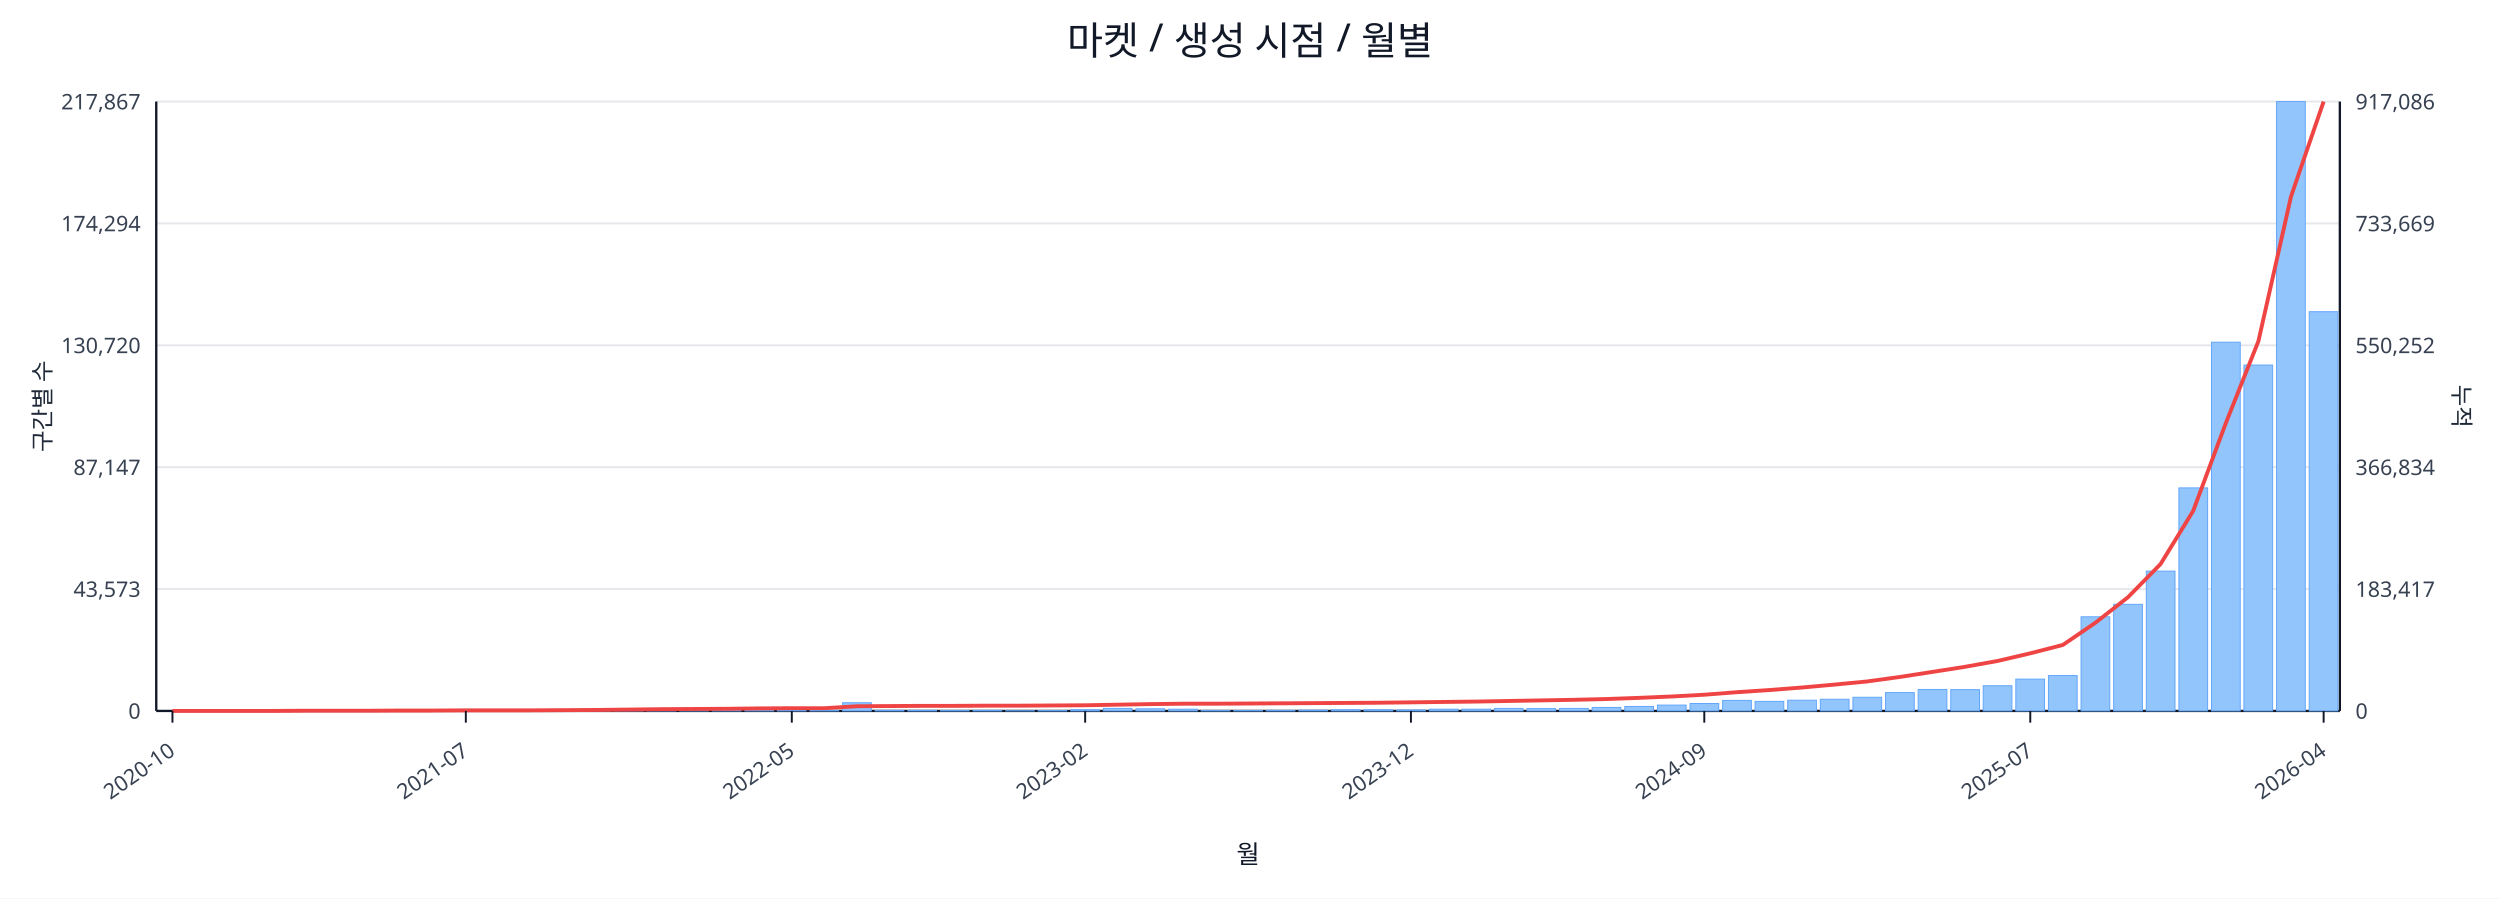
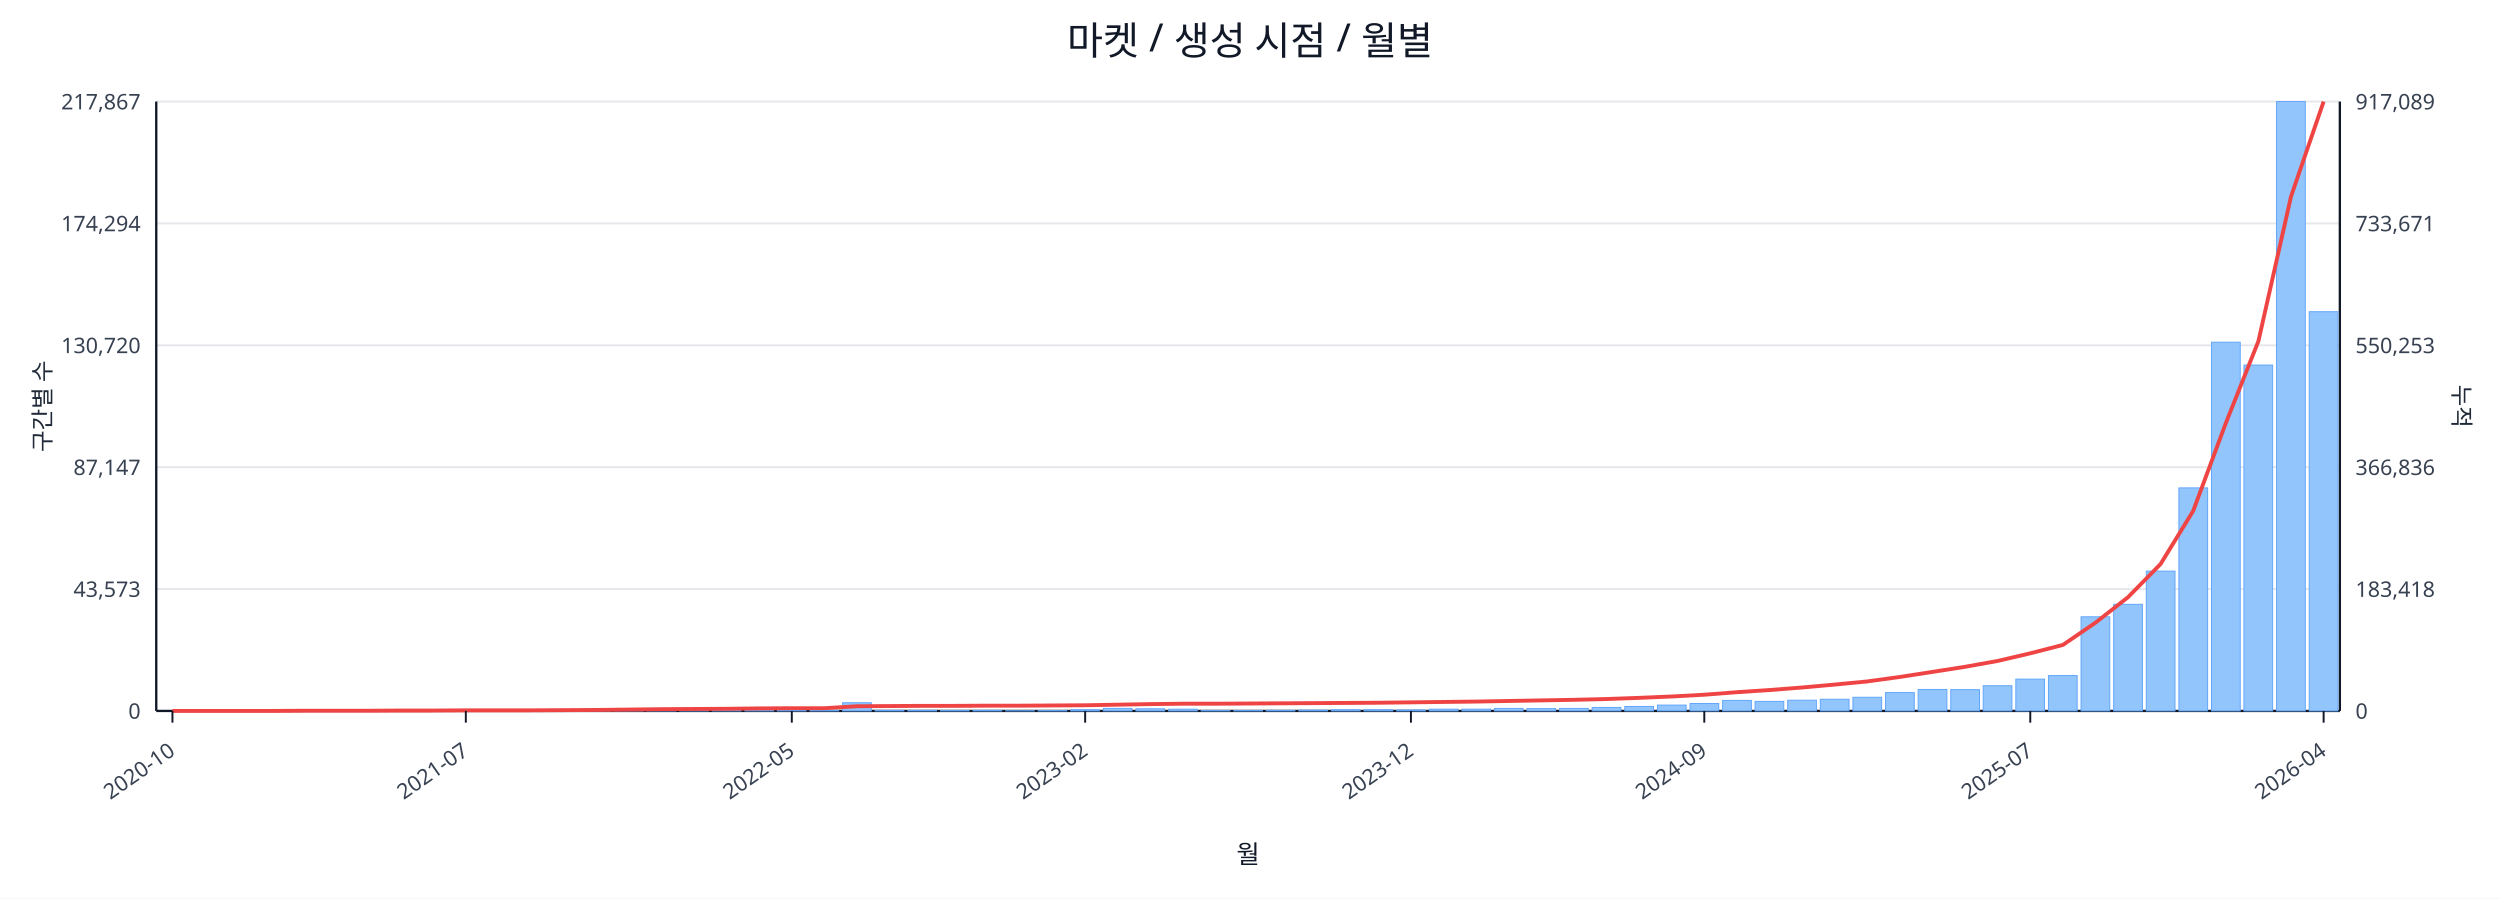
<svg xmlns="http://www.w3.org/2000/svg" width="1280" height="460" viewBox="0 0 1280 460">
  <rect x="0" y="0" width="100%" height="100%" fill="#ffffff" />
  <text x="640.0" y="28" font-size="20" text-anchor="middle" font-family="sans-serif" fill="#111827">마켓 / 생성 시점 / 월별</text>
  <line x1="80.0" y1="52.0" x2="1198.0" y2="52.0" stroke="#e5e7eb" stroke-width="1" />
  <text x="72.0" y="56.0" font-size="11" text-anchor="end" font-family="sans-serif" fill="#374151">217,867</text>
-   <text x="1206.0" y="56.0" font-size="11" text-anchor="start" font-family="sans-serif" fill="#374151">917,086</text>
+   <text x="1206.0" y="56.0" font-size="11" text-anchor="start" font-family="sans-serif" fill="#374151">917,089</text>
  <line x1="80.0" y1="114.4" x2="1198.0" y2="114.4" stroke="#e5e7eb" stroke-width="1" />
  <text x="72.0" y="118.4" font-size="11" text-anchor="end" font-family="sans-serif" fill="#374151">174,294</text>
-   <text x="1206.0" y="118.4" font-size="11" text-anchor="start" font-family="sans-serif" fill="#374151">733,669</text>
+   <text x="1206.0" y="118.4" font-size="11" text-anchor="start" font-family="sans-serif" fill="#374151">733,671</text>
  <line x1="80.0" y1="176.8" x2="1198.0" y2="176.8" stroke="#e5e7eb" stroke-width="1" />
  <text x="72.0" y="180.8" font-size="11" text-anchor="end" font-family="sans-serif" fill="#374151">130,720</text>
-   <text x="1206.0" y="180.8" font-size="11" text-anchor="start" font-family="sans-serif" fill="#374151">550,252</text>
+   <text x="1206.0" y="180.8" font-size="11" text-anchor="start" font-family="sans-serif" fill="#374151">550,253</text>
  <line x1="80.0" y1="239.2" x2="1198.0" y2="239.2" stroke="#e5e7eb" stroke-width="1" />
  <text x="72.0" y="243.2" font-size="11" text-anchor="end" font-family="sans-serif" fill="#374151">87,147</text>
-   <text x="1206.0" y="243.2" font-size="11" text-anchor="start" font-family="sans-serif" fill="#374151">366,834</text>
+   <text x="1206.0" y="243.2" font-size="11" text-anchor="start" font-family="sans-serif" fill="#374151">366,836</text>
  <line x1="80.0" y1="301.6" x2="1198.0" y2="301.6" stroke="#e5e7eb" stroke-width="1" />
  <text x="72.0" y="305.6" font-size="11" text-anchor="end" font-family="sans-serif" fill="#374151">43,573</text>
-   <text x="1206.0" y="305.6" font-size="11" text-anchor="start" font-family="sans-serif" fill="#374151">183,417</text>
+   <text x="1206.0" y="305.6" font-size="11" text-anchor="start" font-family="sans-serif" fill="#374151">183,418</text>
  <line x1="80.0" y1="364.0" x2="1198.0" y2="364.0" stroke="#e5e7eb" stroke-width="1" />
  <text x="72.0" y="368.0" font-size="11" text-anchor="end" font-family="sans-serif" fill="#374151">0</text>
  <text x="1206.0" y="368.0" font-size="11" text-anchor="start" font-family="sans-serif" fill="#374151">0</text>
  <line x1="80.0" y1="364.0" x2="1198.0" y2="364.0" stroke="#111827" stroke-width="1.2" />
  <line x1="80.0" y1="52.0" x2="80.0" y2="364.0" stroke="#111827" stroke-width="1.2" />
  <line x1="1198.0" y1="52.0" x2="1198.0" y2="364.0" stroke="#111827" stroke-width="1.2" />
  <rect x="81.0" y="364.0" width="14.7" height="0.0" fill="#93c5fd" stroke="#60a5fa" stroke-width="0.5" />
  <rect x="97.7" y="364.0" width="14.7" height="0.0" fill="#93c5fd" stroke="#60a5fa" stroke-width="0.5" />
  <rect x="114.4" y="364.0" width="14.7" height="0.0" fill="#93c5fd" stroke="#60a5fa" stroke-width="0.5" />
  <rect x="131.1" y="363.9" width="14.7" height="0.1" fill="#93c5fd" stroke="#60a5fa" stroke-width="0.5" />
  <rect x="147.7" y="363.9" width="14.7" height="0.1" fill="#93c5fd" stroke="#60a5fa" stroke-width="0.5" />
  <rect x="164.4" y="363.9" width="14.7" height="0.1" fill="#93c5fd" stroke="#60a5fa" stroke-width="0.5" />
  <rect x="181.1" y="363.9" width="14.7" height="0.1" fill="#93c5fd" stroke="#60a5fa" stroke-width="0.5" />
  <rect x="197.8" y="363.8" width="14.7" height="0.2" fill="#93c5fd" stroke="#60a5fa" stroke-width="0.5" />
  <rect x="214.5" y="363.7" width="14.7" height="0.3" fill="#93c5fd" stroke="#60a5fa" stroke-width="0.5" />
  <rect x="231.2" y="363.8" width="14.7" height="0.2" fill="#93c5fd" stroke="#60a5fa" stroke-width="0.5" />
  <rect x="247.9" y="363.8" width="14.7" height="0.2" fill="#93c5fd" stroke="#60a5fa" stroke-width="0.5" />
  <rect x="264.6" y="363.9" width="14.7" height="0.1" fill="#93c5fd" stroke="#60a5fa" stroke-width="0.5" />
  <rect x="281.2" y="363.7" width="14.7" height="0.3" fill="#93c5fd" stroke="#60a5fa" stroke-width="0.5" />
  <rect x="297.9" y="363.4" width="14.7" height="0.6" fill="#93c5fd" stroke="#60a5fa" stroke-width="0.5" />
  <rect x="314.6" y="363.5" width="14.7" height="0.5" fill="#93c5fd" stroke="#60a5fa" stroke-width="0.5" />
  <rect x="331.3" y="363.1" width="14.7" height="0.9" fill="#93c5fd" stroke="#60a5fa" stroke-width="0.5" />
  <rect x="348.0" y="363.5" width="14.7" height="0.5" fill="#93c5fd" stroke="#60a5fa" stroke-width="0.5" />
  <rect x="364.7" y="363.3" width="14.7" height="0.7" fill="#93c5fd" stroke="#60a5fa" stroke-width="0.5" />
  <rect x="381.4" y="363.4" width="14.7" height="0.6" fill="#93c5fd" stroke="#60a5fa" stroke-width="0.5" />
  <rect x="398.0" y="363.6" width="14.7" height="0.4" fill="#93c5fd" stroke="#60a5fa" stroke-width="0.5" />
  <rect x="414.7" y="363.8" width="14.7" height="0.2" fill="#93c5fd" stroke="#60a5fa" stroke-width="0.5" />
  <rect x="431.4" y="359.8" width="14.7" height="4.2" fill="#93c5fd" stroke="#60a5fa" stroke-width="0.5" />
  <rect x="448.1" y="363.7" width="14.7" height="0.3" fill="#93c5fd" stroke="#60a5fa" stroke-width="0.5" />
  <rect x="464.8" y="363.7" width="14.7" height="0.3" fill="#93c5fd" stroke="#60a5fa" stroke-width="0.5" />
  <rect x="481.5" y="363.8" width="14.7" height="0.2" fill="#93c5fd" stroke="#60a5fa" stroke-width="0.5" />
  <rect x="498.2" y="363.7" width="14.7" height="0.3" fill="#93c5fd" stroke="#60a5fa" stroke-width="0.5" />
  <rect x="514.9" y="363.9" width="14.7" height="0.1" fill="#93c5fd" stroke="#60a5fa" stroke-width="0.5" />
  <rect x="531.5" y="363.8" width="14.7" height="0.2" fill="#93c5fd" stroke="#60a5fa" stroke-width="0.5" />
  <rect x="548.2" y="363.4" width="14.7" height="0.6" fill="#93c5fd" stroke="#60a5fa" stroke-width="0.5" />
  <rect x="564.9" y="362.7" width="14.7" height="1.3" fill="#93c5fd" stroke="#60a5fa" stroke-width="0.5" />
  <rect x="581.6" y="362.9" width="14.7" height="1.1" fill="#93c5fd" stroke="#60a5fa" stroke-width="0.5" />
  <rect x="598.3" y="363.1" width="14.7" height="0.9" fill="#93c5fd" stroke="#60a5fa" stroke-width="0.5" />
  <rect x="615.0" y="363.8" width="14.7" height="0.2" fill="#93c5fd" stroke="#60a5fa" stroke-width="0.5" />
  <rect x="631.7" y="363.8" width="14.7" height="0.2" fill="#93c5fd" stroke="#60a5fa" stroke-width="0.5" />
  <rect x="648.3" y="363.7" width="14.7" height="0.3" fill="#93c5fd" stroke="#60a5fa" stroke-width="0.5" />
  <rect x="665.0" y="363.6" width="14.7" height="0.4" fill="#93c5fd" stroke="#60a5fa" stroke-width="0.5" />
  <rect x="681.7" y="363.4" width="14.7" height="0.6" fill="#93c5fd" stroke="#60a5fa" stroke-width="0.5" />
  <rect x="698.4" y="363.4" width="14.7" height="0.6" fill="#93c5fd" stroke="#60a5fa" stroke-width="0.5" />
  <rect x="715.1" y="363.5" width="14.7" height="0.5" fill="#93c5fd" stroke="#60a5fa" stroke-width="0.5" />
  <rect x="731.8" y="363.1" width="14.7" height="0.9" fill="#93c5fd" stroke="#60a5fa" stroke-width="0.5" />
  <rect x="748.5" y="363.1" width="14.7" height="0.9" fill="#93c5fd" stroke="#60a5fa" stroke-width="0.5" />
  <rect x="765.1" y="362.7" width="14.7" height="1.3" fill="#93c5fd" stroke="#60a5fa" stroke-width="0.5" />
  <rect x="781.8" y="362.8" width="14.7" height="1.2" fill="#93c5fd" stroke="#60a5fa" stroke-width="0.5" />
  <rect x="798.5" y="362.7" width="14.7" height="1.3" fill="#93c5fd" stroke="#60a5fa" stroke-width="0.5" />
  <rect x="815.2" y="362.2" width="14.7" height="1.8" fill="#93c5fd" stroke="#60a5fa" stroke-width="0.5" />
  <rect x="831.9" y="361.7" width="14.7" height="2.3" fill="#93c5fd" stroke="#60a5fa" stroke-width="0.5" />
  <rect x="848.6" y="361.0" width="14.7" height="3.0" fill="#93c5fd" stroke="#60a5fa" stroke-width="0.5" />
  <rect x="865.3" y="360.2" width="14.7" height="3.8" fill="#93c5fd" stroke="#60a5fa" stroke-width="0.5" />
  <rect x="882.0" y="358.6" width="14.7" height="5.4" fill="#93c5fd" stroke="#60a5fa" stroke-width="0.5" />
  <rect x="898.6" y="359.1" width="14.7" height="4.9" fill="#93c5fd" stroke="#60a5fa" stroke-width="0.5" />
  <rect x="915.3" y="358.5" width="14.7" height="5.5" fill="#93c5fd" stroke="#60a5fa" stroke-width="0.5" />
  <rect x="932.0" y="358.0" width="14.7" height="6.0" fill="#93c5fd" stroke="#60a5fa" stroke-width="0.5" />
  <rect x="948.7" y="357.0" width="14.7" height="7.0" fill="#93c5fd" stroke="#60a5fa" stroke-width="0.5" />
  <rect x="965.4" y="354.6" width="14.7" height="9.4" fill="#93c5fd" stroke="#60a5fa" stroke-width="0.5" />
  <rect x="982.1" y="353.0" width="14.7" height="11.0" fill="#93c5fd" stroke="#60a5fa" stroke-width="0.5" />
  <rect x="998.8" y="353.1" width="14.7" height="10.9" fill="#93c5fd" stroke="#60a5fa" stroke-width="0.5" />
  <rect x="1015.4" y="351.1" width="14.7" height="12.9" fill="#93c5fd" stroke="#60a5fa" stroke-width="0.5" />
  <rect x="1032.1" y="347.7" width="14.7" height="16.3" fill="#93c5fd" stroke="#60a5fa" stroke-width="0.5" />
  <rect x="1048.8" y="345.9" width="14.7" height="18.1" fill="#93c5fd" stroke="#60a5fa" stroke-width="0.5" />
  <rect x="1065.5" y="315.8" width="14.7" height="48.2" fill="#93c5fd" stroke="#60a5fa" stroke-width="0.5" />
  <rect x="1082.2" y="309.4" width="14.7" height="54.6" fill="#93c5fd" stroke="#60a5fa" stroke-width="0.5" />
  <rect x="1098.9" y="292.4" width="14.7" height="71.6" fill="#93c5fd" stroke="#60a5fa" stroke-width="0.5" />
  <rect x="1115.6" y="249.8" width="14.7" height="114.2" fill="#93c5fd" stroke="#60a5fa" stroke-width="0.5" />
  <rect x="1132.3" y="175.2" width="14.7" height="188.8" fill="#93c5fd" stroke="#60a5fa" stroke-width="0.5" />
  <rect x="1148.9" y="186.9" width="14.7" height="177.1" fill="#93c5fd" stroke="#60a5fa" stroke-width="0.5" />
  <rect x="1165.6" y="52.0" width="14.7" height="312.0" fill="#93c5fd" stroke="#60a5fa" stroke-width="0.5" />
  <rect x="1182.3" y="159.6" width="14.7" height="204.4" fill="#93c5fd" stroke="#60a5fa" stroke-width="0.5" />
  <polyline fill="none" stroke="#ef4444" stroke-width="2" points="88.3,364.0 105.0,364.0 121.7,364.0 138.4,364.0 155.1,363.9 171.8,363.9 188.5,363.9 205.1,363.8 221.8,363.8 238.5,363.7 255.2,363.7 271.9,363.7 288.6,363.6 305.3,363.5 322.0,363.3 338.6,363.1 355.3,363.0 372.0,362.9 388.7,362.7 405.4,362.6 422.1,362.6 438.8,361.6 455.4,361.5 472.1,361.4 488.8,361.4 505.5,361.3 522.2,361.3 538.9,361.2 555.6,361.1 572.3,360.8 588.9,360.5 605.6,360.3 622.3,360.3 639.0,360.2 655.7,360.1 672.4,360.0 689.1,359.9 705.7,359.8 722.4,359.6 739.1,359.4 755.8,359.2 772.5,358.9 789.2,358.6 805.9,358.3 822.6,357.9 839.2,357.3 855.9,356.6 872.6,355.7 889.3,354.4 906.0,353.3 922.7,352.0 939.4,350.5 956.0,348.9 972.7,346.6 989.4,344.0 1006.1,341.4 1022.8,338.4 1039.5,334.5 1056.2,330.2 1072.9,318.8 1089.5,305.8 1106.2,288.8 1122.9,261.6 1139.6,216.7 1156.3,174.7 1173.0,100.6 1189.7,52.0" />
  <line x1="88.3" y1="364.0" x2="88.3" y2="370.0" stroke="#111827" stroke-width="1" />
  <text x="90.3" y="386.0" font-size="11" text-anchor="end" transform="rotate(-35 90.3 386.0)" font-family="sans-serif" fill="#374151">2020-10</text>
  <line x1="238.5" y1="364.0" x2="238.5" y2="370.0" stroke="#111827" stroke-width="1" />
  <text x="240.5" y="386.0" font-size="11" text-anchor="end" transform="rotate(-35 240.5 386.0)" font-family="sans-serif" fill="#374151">2021-07</text>
  <line x1="405.4" y1="364.0" x2="405.4" y2="370.0" stroke="#111827" stroke-width="1" />
  <text x="407.4" y="386.0" font-size="11" text-anchor="end" transform="rotate(-35 407.4 386.0)" font-family="sans-serif" fill="#374151">2022-05</text>
  <line x1="555.6" y1="364.0" x2="555.6" y2="370.0" stroke="#111827" stroke-width="1" />
  <text x="557.6" y="386.0" font-size="11" text-anchor="end" transform="rotate(-35 557.6 386.0)" font-family="sans-serif" fill="#374151">2023-02</text>
  <line x1="722.4" y1="364.0" x2="722.4" y2="370.0" stroke="#111827" stroke-width="1" />
  <text x="724.4" y="386.0" font-size="11" text-anchor="end" transform="rotate(-35 724.4 386.0)" font-family="sans-serif" fill="#374151">2023-12</text>
  <line x1="872.6" y1="364.0" x2="872.6" y2="370.0" stroke="#111827" stroke-width="1" />
  <text x="874.6" y="386.0" font-size="11" text-anchor="end" transform="rotate(-35 874.6 386.0)" font-family="sans-serif" fill="#374151">2024-09</text>
  <line x1="1039.5" y1="364.0" x2="1039.5" y2="370.0" stroke="#111827" stroke-width="1" />
  <text x="1041.5" y="386.0" font-size="11" text-anchor="end" transform="rotate(-35 1041.5 386.0)" font-family="sans-serif" fill="#374151">2025-07</text>
  <line x1="1189.7" y1="364.0" x2="1189.7" y2="370.0" stroke="#111827" stroke-width="1" />
  <text x="1191.7" y="386.0" font-size="11" text-anchor="end" transform="rotate(-35 1191.7 386.0)" font-family="sans-serif" fill="#374151">2026-04</text>
  <text x="26" y="208.0" font-size="12" transform="rotate(-90 26 208.0)" text-anchor="middle" font-family="sans-serif" fill="#1f2937">구간별 수</text>
  <text x="1256.0" y="208.0" font-size="12" transform="rotate(90 1256.0 208.0)" text-anchor="middle" font-family="sans-serif" fill="#1f2937">누적</text>
  <text x="639.0" y="442.0" font-size="13" text-anchor="middle" font-family="sans-serif" fill="#111827">월</text>
</svg>
